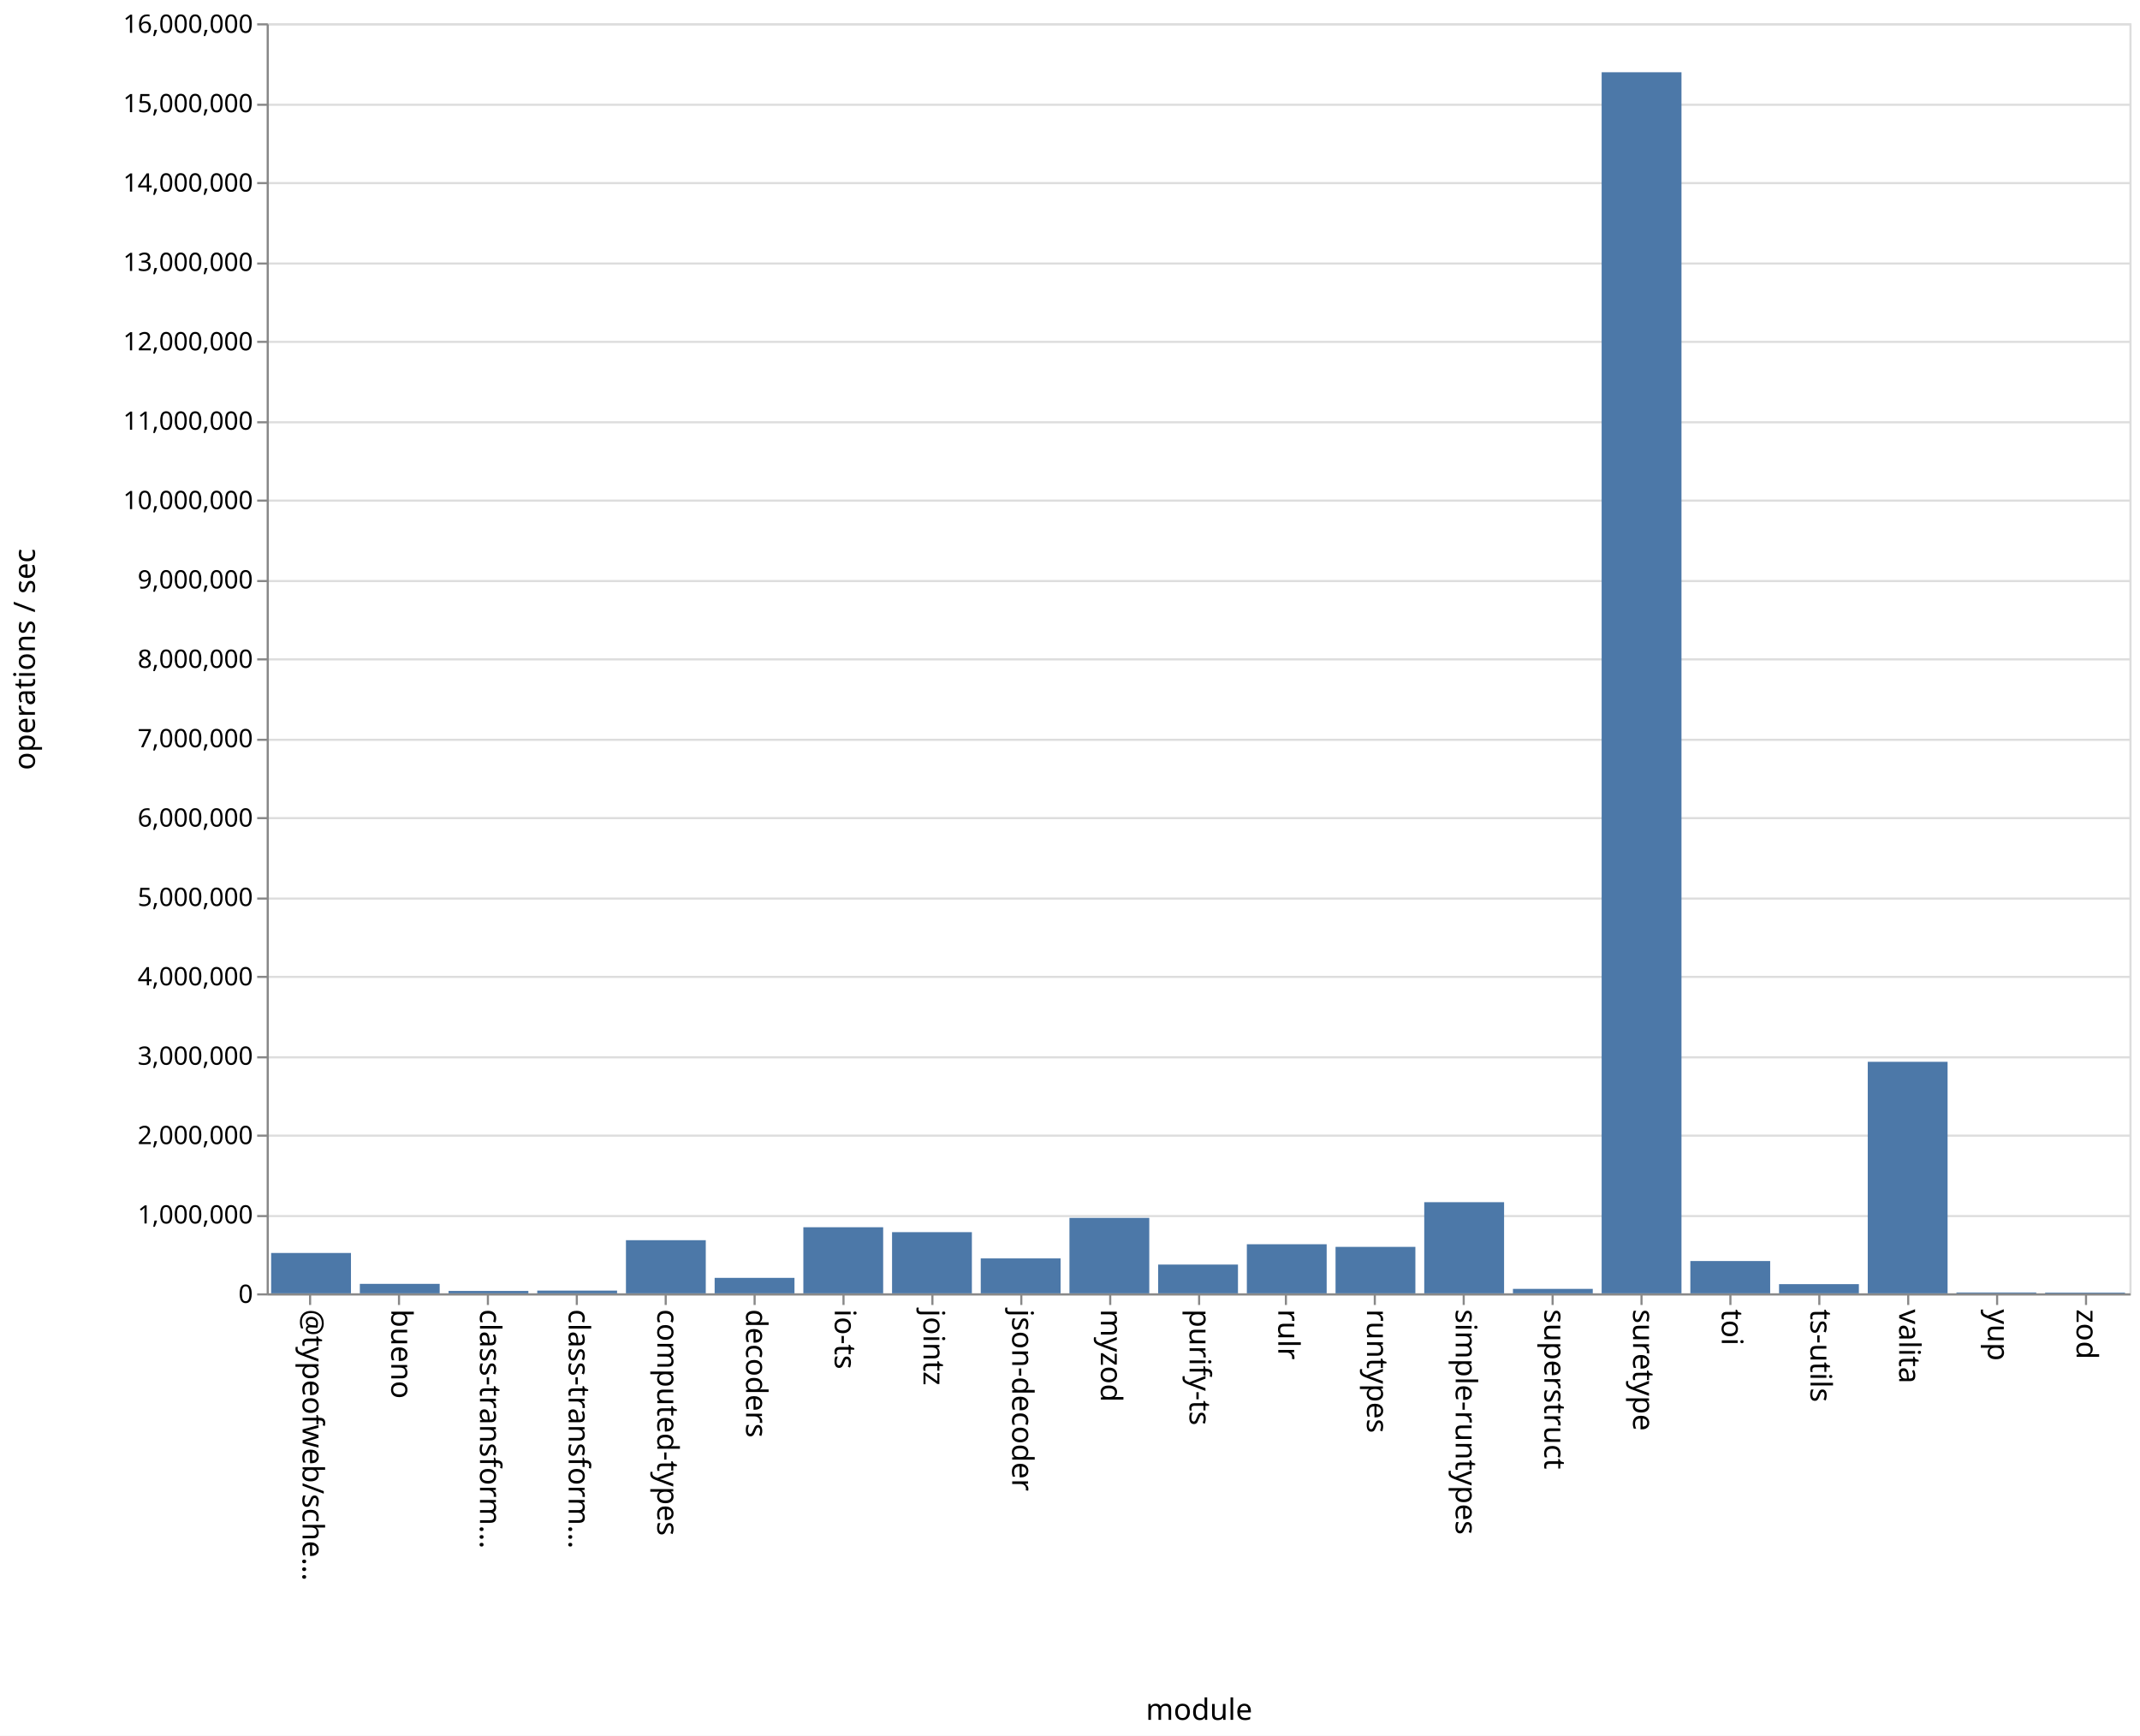
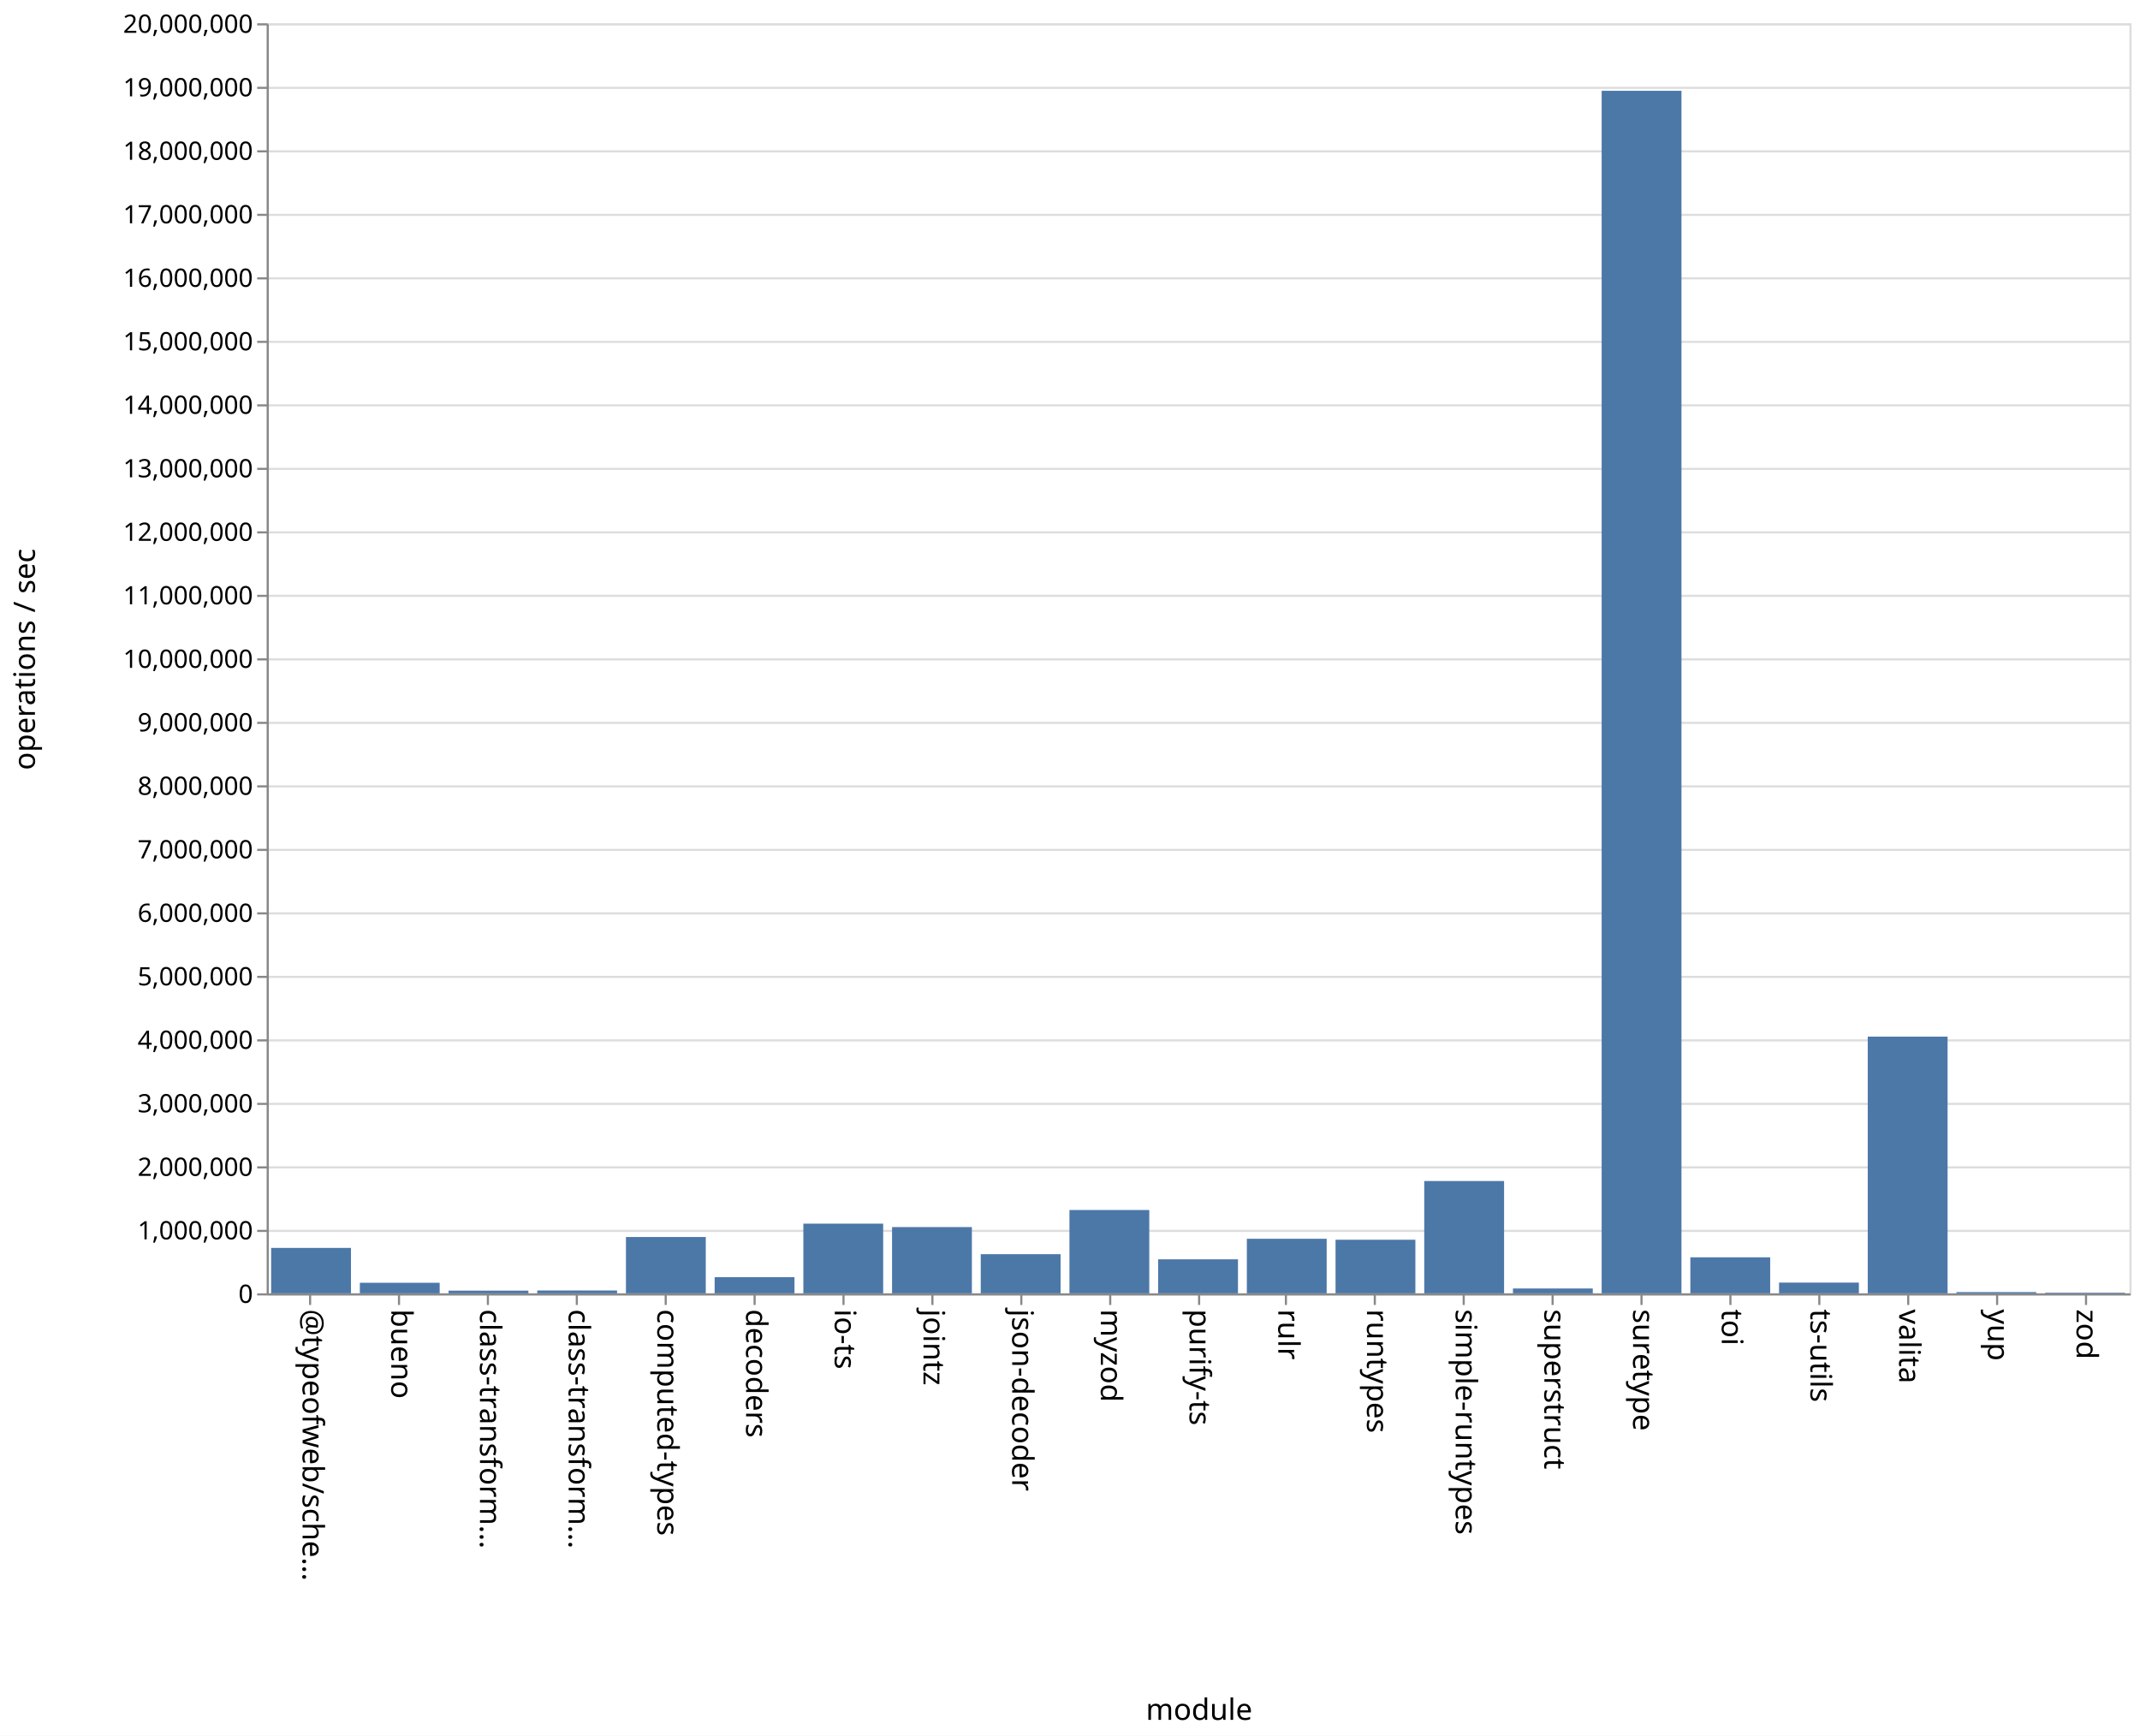
<svg xmlns="http://www.w3.org/2000/svg" class="marks" width="1011" height="820">
  <path fill="#fff" d="M0 0h1011v820H0z" />
  <g class="mark-group role-frame root" aria-roledescription="group mark container" fill="none" stroke-miterlimit="10">
    <path class="background" aria-hidden="true" d="M126.5 11.5h880v600h-880z" stroke="#ddd" />
-     <g class="mark-group role-axis" aria-roledescription="axis" aria-label="Y-axis for a linear scale with values from 0 to 16,000,000">
+     <g class="mark-group role-axis" aria-roledescription="axis" aria-label="Y-axis for a linear scale with values from 0 to 20,000,000">
      <path class="background" aria-hidden="true" d="M126.5 11.5z" pointer-events="none" />
      <g class="mark-rule role-axis-grid" pointer-events="none" stroke="#ddd">
-         <path d="M126.5 611.5h880M126.5 574.5h880M126.5 536.5h880M126.5 499.5h880M126.5 461.5h880M126.5 424.5h880M126.5 386.5h880M126.5 349.5h880M126.5 311.5h880M126.5 274.5h880M126.5 236.5h880M126.5 199.5h880M126.5 161.5h880M126.5 124.5h880M126.5 86.5h880M126.5 49.5h880M126.5 11.5h880" />
+         <path d="M126.5 611.5h880M126.5 581.5h880M126.5 551.5h880M126.5 521.5h880M126.5 491.5h880M126.5 461.5h880M126.5 431.5h880M126.5 401.5h880M126.5 371.5h880M126.5 341.5h880M126.5 311.5h880M126.5 281.5h880M126.5 251.5h880M126.5 221.5h880M126.5 191.5h880M126.5 161.5h880M126.5 131.5h880M126.5 101.5h880M126.5 71.5h880M126.5 41.5h880M126.5 11.5h880" />
      </g>
    </g>
    <g class="mark-group role-axis" aria-roledescription="axis" aria-label="X-axis titled 'module' for a discrete scale with 21 values: @typeofweb/schema, bueno, class-transformer-validator-async, class-transformer-validator-sync, computed-types, ending with zod">
      <path class="background" aria-hidden="true" d="M126.5 611.5z" pointer-events="none" />
      <g class="mark-rule role-axis-tick" pointer-events="none" stroke="#888">
        <path d="M146.5 611.5v5M188.5 611.5v5M230.5 611.5v5M272.5 611.5v5M314.5 611.5v5M356.5 611.5v5M398.5 611.5v5M440.5 611.5v5M482.5 611.5v5M524.5 611.5v5M566.5 611.5v5M607.5 611.5v5M649.5 611.5v5M691.5 611.5v5M733.5 611.5v5M775.5 611.5v5M817.5 611.5v5M859.5 611.5v5M901.5 611.5v5M943.5 611.5v5M985.5 611.5v5" />
      </g>
      <g class="mark-text role-axis-label" pointer-events="none" font-family="sans-serif" font-size="14" fill="#000">
        <text transform="rotate(90 -237.774 380.726)">@typeofweb/sche…</text>
        <text transform="rotate(90 -216.821 401.679)">bueno</text>
        <text transform="rotate(90 -195.869 422.631)">class-transform…</text>
        <text transform="rotate(90 -174.917 443.583)">class-transform…</text>
        <text transform="rotate(90 -153.964 464.536)">computed-types</text>
        <text transform="rotate(90 -133.012 485.488)">decoders</text>
        <text transform="rotate(90 -112.06 506.44)">io-ts</text>
        <text transform="rotate(90 -91.107 527.393)">jointz</text>
        <text transform="rotate(90 -70.155 548.345)">json-decoder</text>
        <text transform="rotate(90 -49.202 569.298)">myzod</text>
        <text transform="rotate(90 -28.25 590.25)">purify-ts</text>
        <text transform="rotate(90 -7.298 611.202)">rulr</text>
        <text transform="rotate(90 13.655 632.155)">runtypes</text>
        <text transform="rotate(90 34.607 653.107)">simple-runtypes</text>
        <text transform="rotate(90 55.56 674.06)">superstruct</text>
        <text transform="rotate(90 76.512 695.012)">suretype</text>
        <text transform="rotate(90 97.464 715.964)">toi</text>
        <text transform="rotate(90 118.417 736.917)">ts-utils</text>
        <text transform="rotate(90 139.369 757.869)">valita</text>
        <text transform="rotate(90 160.321 778.821)">yup</text>
        <text transform="rotate(90 181.274 799.774)">zod</text>
      </g>
      <path stroke="#888" d="M126.5 611.5h880" pointer-events="none" />
      <text text-anchor="middle" transform="translate(566.5 812.5)" font-family="sans-serif" font-size="14" fill="#000" pointer-events="none">module</text>
    </g>
-     <g class="mark-group role-axis" aria-roledescription="axis" aria-label="Y-axis titled 'operations / sec' for a linear scale with values from 0 to 16,000,000">
+     <g class="mark-group role-axis" aria-roledescription="axis" aria-label="Y-axis titled 'operations / sec' for a linear scale with values from 0 to 20,000,000">
      <path class="background" aria-hidden="true" d="M126.5 11.5z" pointer-events="none" />
      <g class="mark-rule role-axis-tick" pointer-events="none" stroke="#888">
-         <path d="M126.5 611.5h-5M126.5 574.5h-5M126.5 536.5h-5M126.5 499.5h-5M126.5 461.5h-5M126.5 424.5h-5M126.5 386.5h-5M126.5 349.5h-5M126.5 311.5h-5M126.5 274.5h-5M126.5 236.5h-5M126.5 199.5h-5M126.5 161.5h-5M126.5 124.5h-5M126.5 86.5h-5M126.5 49.5h-5M126.5 11.5h-5" />
+         <path d="M126.5 611.5h-5M126.5 581.5h-5M126.5 551.5h-5M126.5 521.5h-5M126.5 491.5h-5M126.5 461.5h-5M126.5 431.5h-5M126.5 401.5h-5M126.5 371.5h-5M126.5 341.5h-5M126.5 311.5h-5M126.5 281.5h-5M126.5 251.5h-5M126.5 221.5h-5M126.5 191.5h-5M126.5 161.5h-5M126.5 131.5h-5M126.5 101.5h-5M126.5 71.5h-5M126.5 41.5h-5M126.5 11.5h-5" />
      </g>
      <g class="mark-text role-axis-label" pointer-events="none" text-anchor="end" font-family="sans-serif" font-size="12" fill="#000">
        <text transform="translate(119.5 615.5)">0</text>
-         <text transform="translate(119.5 578)">1,000,000</text>
-         <text transform="translate(119.5 540.5)">2,000,000</text>
-         <text transform="translate(119.5 503)">3,000,000</text>
-         <text transform="translate(119.5 465.5)">4,000,000</text>
-         <text transform="translate(119.5 428)">5,000,000</text>
-         <text transform="translate(119.5 390.5)">6,000,000</text>
-         <text transform="translate(119.5 353)">7,000,000</text>
-         <text transform="translate(119.5 315.5)">8,000,000</text>
-         <text transform="translate(119.5 278)">9,000,000</text>
-         <text transform="translate(119.5 240.5)">10,000,000</text>
-         <text transform="translate(119.5 203)">11,000,000</text>
-         <text transform="translate(119.5 165.5)">12,000,000</text>
-         <text transform="translate(119.5 128)">13,000,000</text>
-         <text transform="translate(119.5 90.5)">14,000,000</text>
-         <text transform="translate(119.5 53)">15,000,000</text>
-         <text transform="translate(119.5 15.5)">16,000,000</text>
+         <text transform="translate(119.5 585.5)">1,000,000</text>
+         <text transform="translate(119.5 555.5)">2,000,000</text>
+         <text transform="translate(119.5 525.5)">3,000,000</text>
+         <text transform="translate(119.5 495.5)">4,000,000</text>
+         <text transform="translate(119.5 465.5)">5,000,000</text>
+         <text transform="translate(119.5 435.5)">6,000,000</text>
+         <text transform="translate(119.5 405.5)">7,000,000</text>
+         <text transform="translate(119.5 375.5)">8,000,000</text>
+         <text transform="translate(119.5 345.5)">9,000,000</text>
+         <text transform="translate(119.5 315.5)">10,000,000</text>
+         <text transform="translate(119.5 285.5)">11,000,000</text>
+         <text transform="translate(119.5 255.5)">12,000,000</text>
+         <text transform="translate(119.5 225.5)">13,000,000</text>
+         <text transform="translate(119.5 195.5)">14,000,000</text>
+         <text transform="translate(119.5 165.5)">15,000,000</text>
+         <text transform="translate(119.5 135.5)">16,000,000</text>
+         <text transform="translate(119.5 105.5)">17,000,000</text>
+         <text transform="translate(119.5 75.5)">18,000,000</text>
+         <text transform="translate(119.5 45.5)">19,000,000</text>
+         <text transform="translate(119.5 15.5)">20,000,000</text>
      </g>
      <path stroke="#888" d="M126.5 611.5v-600" pointer-events="none" />
      <text text-anchor="middle" transform="rotate(-90 164 147.5)" font-family="sans-serif" font-size="14" fill="#000" pointer-events="none">operations / sec</text>
    </g>
    <g class="mark-rect role-mark marks" aria-roledescription="rect mark container" fill="#4c78a8">
-       <path d="M170 606.53h37.714V611H170zM211.905 609.868h37.714V611h-37.714zM253.81 609.7h37.714v1.3H253.81zM295.714 585.884h37.715V611h-37.715zM337.619 603.684h37.714V611H337.62zM379.524 579.763h37.714V611h-37.714zM421.429 582.092h37.714V611h-37.714zM463.333 594.508h37.715V611h-37.715zM505.238 575.35h37.714V611h-37.714zM547.143 597.398h37.714V611h-37.714zM589.048 587.818h37.714V611h-37.714zM630.952 589.056h37.715V611h-37.715zM672.857 567.93h37.714V611h-37.714zM714.762 608.896h37.714V611h-37.714zM756.667 34.143h37.714V611h-37.714zM798.571 595.724h37.715V611H798.57zM840.476 606.664h37.714V611h-37.714zM128.095 591.945h37.715V611h-37.715zM882.381 501.62h37.714V611h-37.714zM924.286 610.595H962V611h-37.714zM966.19 610.645h37.715V611H966.19z" />
+       <path d="M170 606.011h37.714V611H170zM211.905 609.732h37.714V611h-37.714zM253.81 609.66h37.714V611H253.81zM295.714 584.386h37.715V611h-37.715zM337.619 603.378h37.714V611H337.62zM379.524 578.066h37.714V611h-37.714zM421.429 579.683h37.714V611h-37.714zM463.333 592.496h37.715V611h-37.715zM505.238 571.637h37.714V611h-37.714zM547.143 594.928h37.714V611h-37.714zM589.048 585.226h37.714V611h-37.714zM630.952 585.687h37.715V611h-37.715zM672.857 557.945h37.714V611h-37.714zM714.762 608.704h37.714V611h-37.714zM756.667 42.891h37.714V611h-37.714zM798.571 593.985h37.715V611H798.57zM840.476 605.938h37.714V611h-37.714zM128.095 589.544h37.715V611h-37.715zM882.381 489.732h37.714V611h-37.714zM924.286 610.414H962V611h-37.714zM966.19 610.686h37.715V611H966.19z" />
    </g>
  </g>
</svg>
